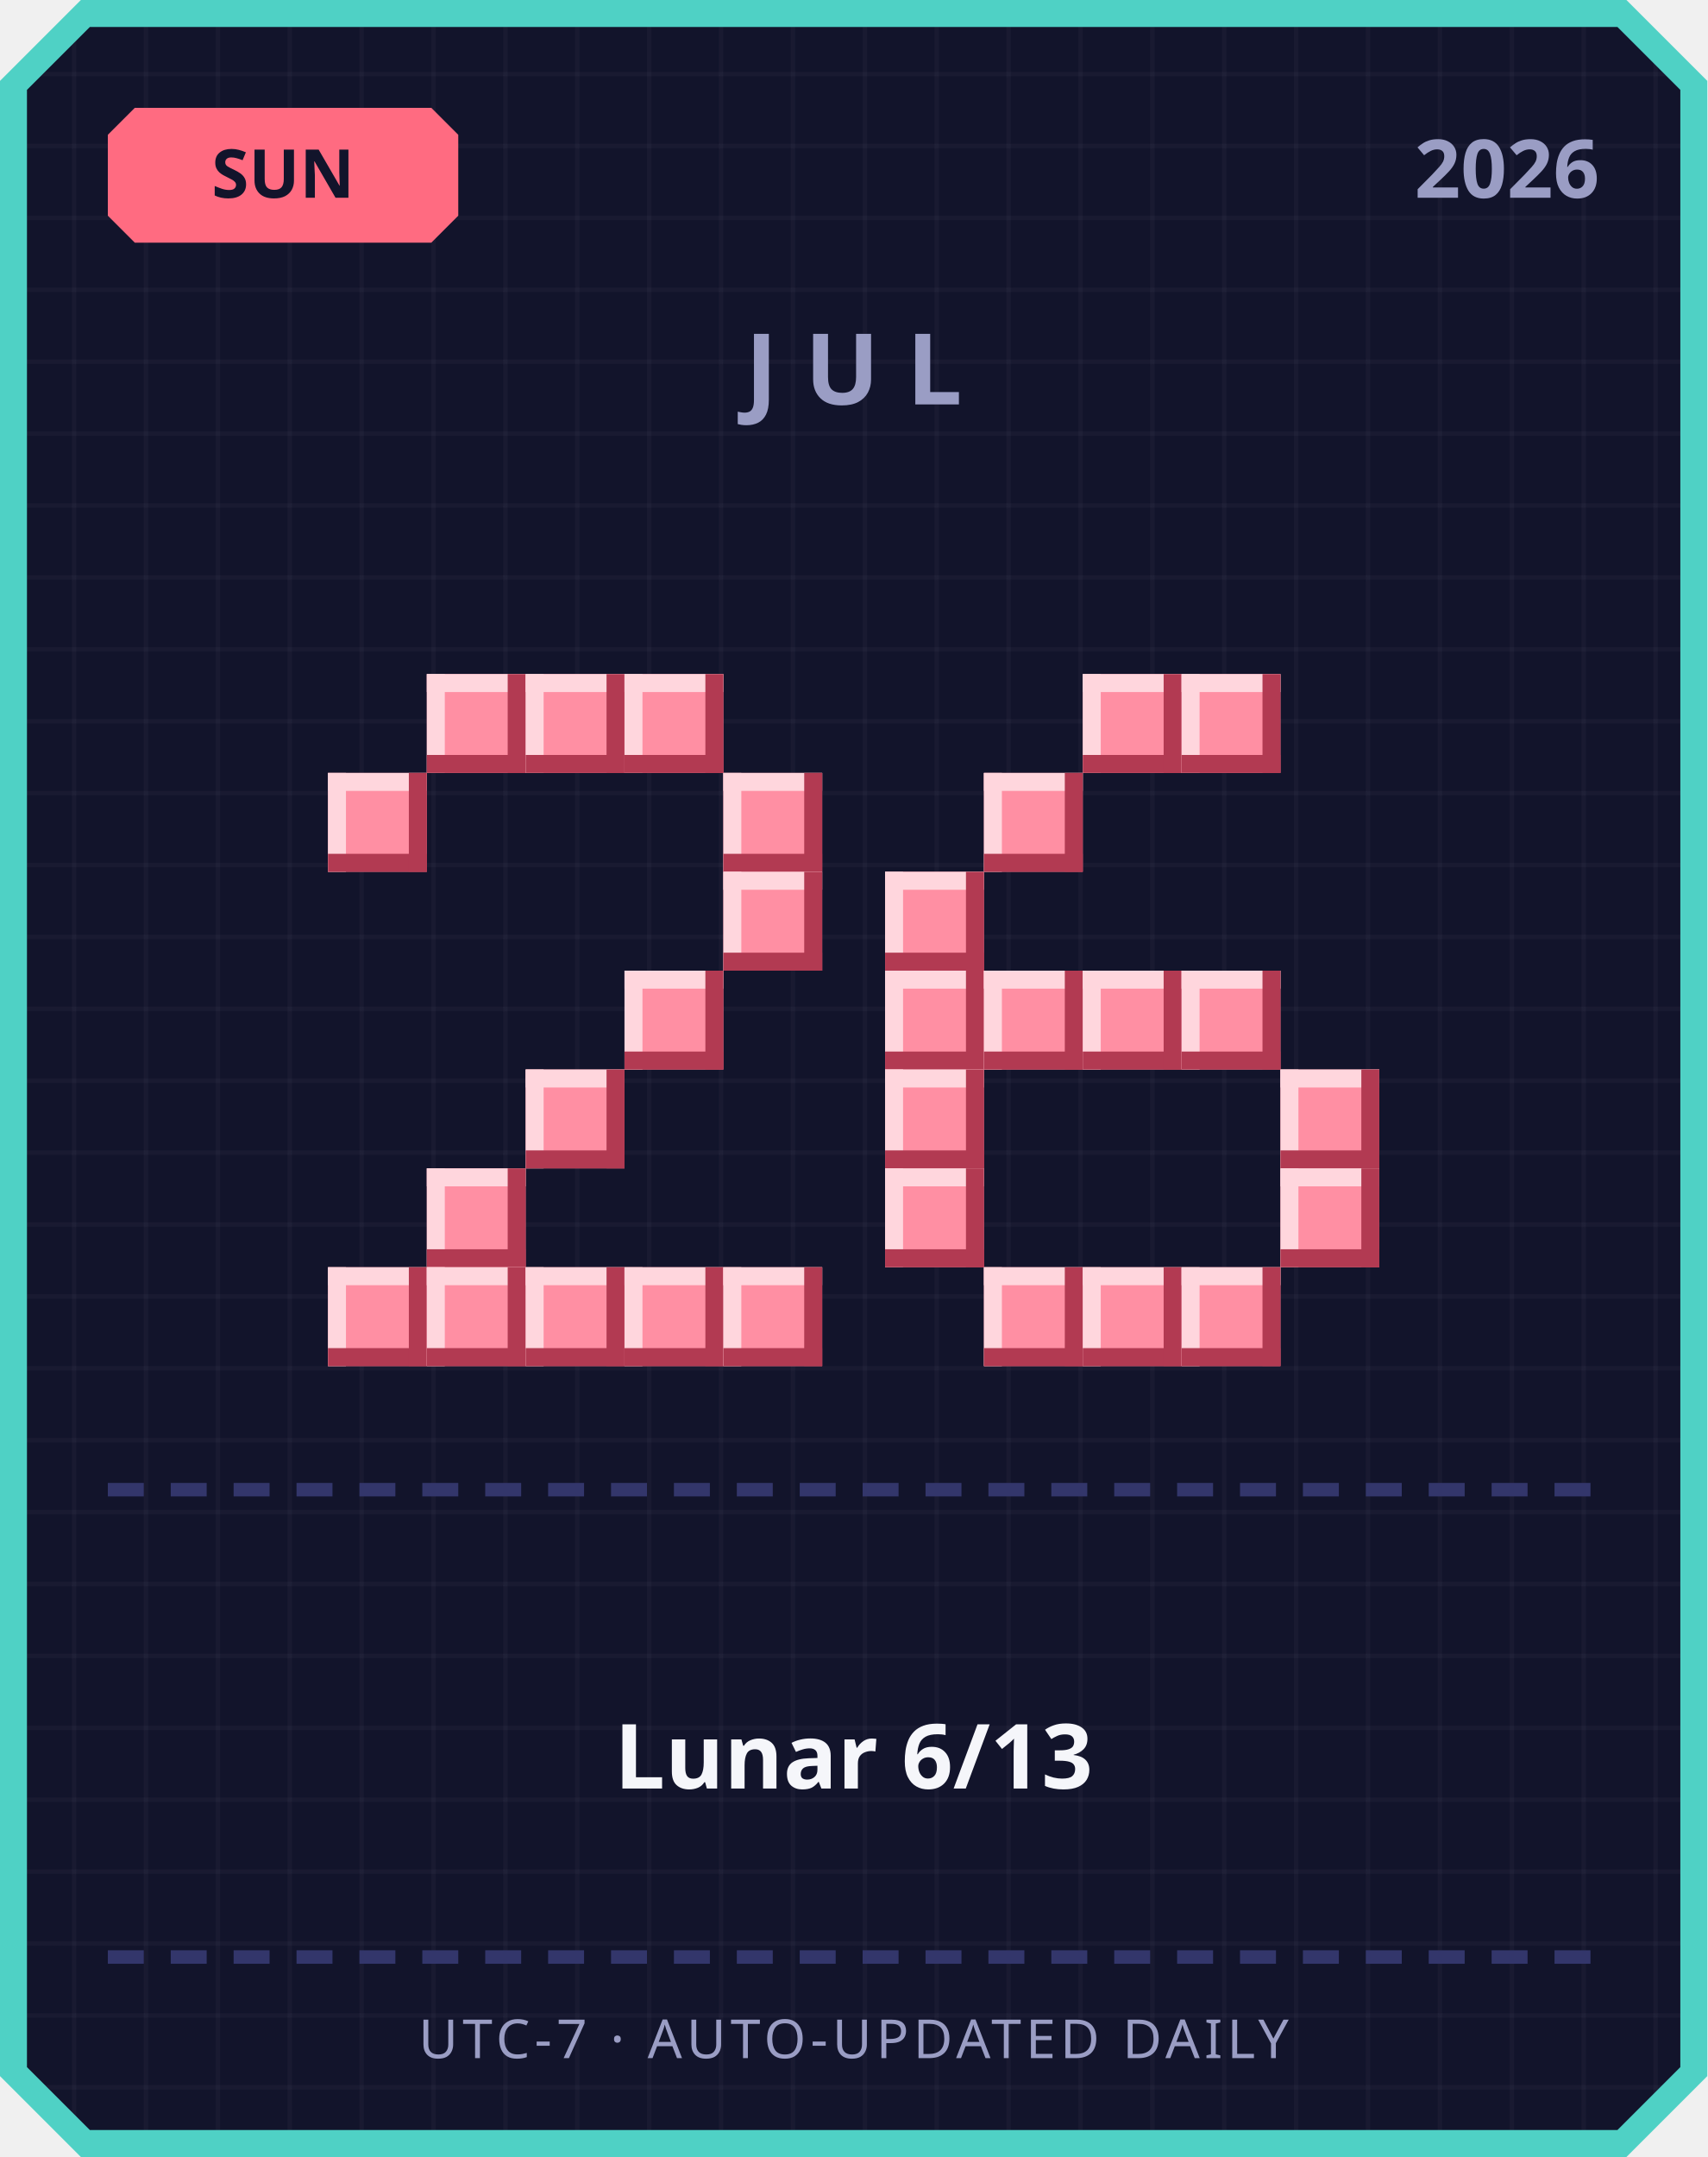
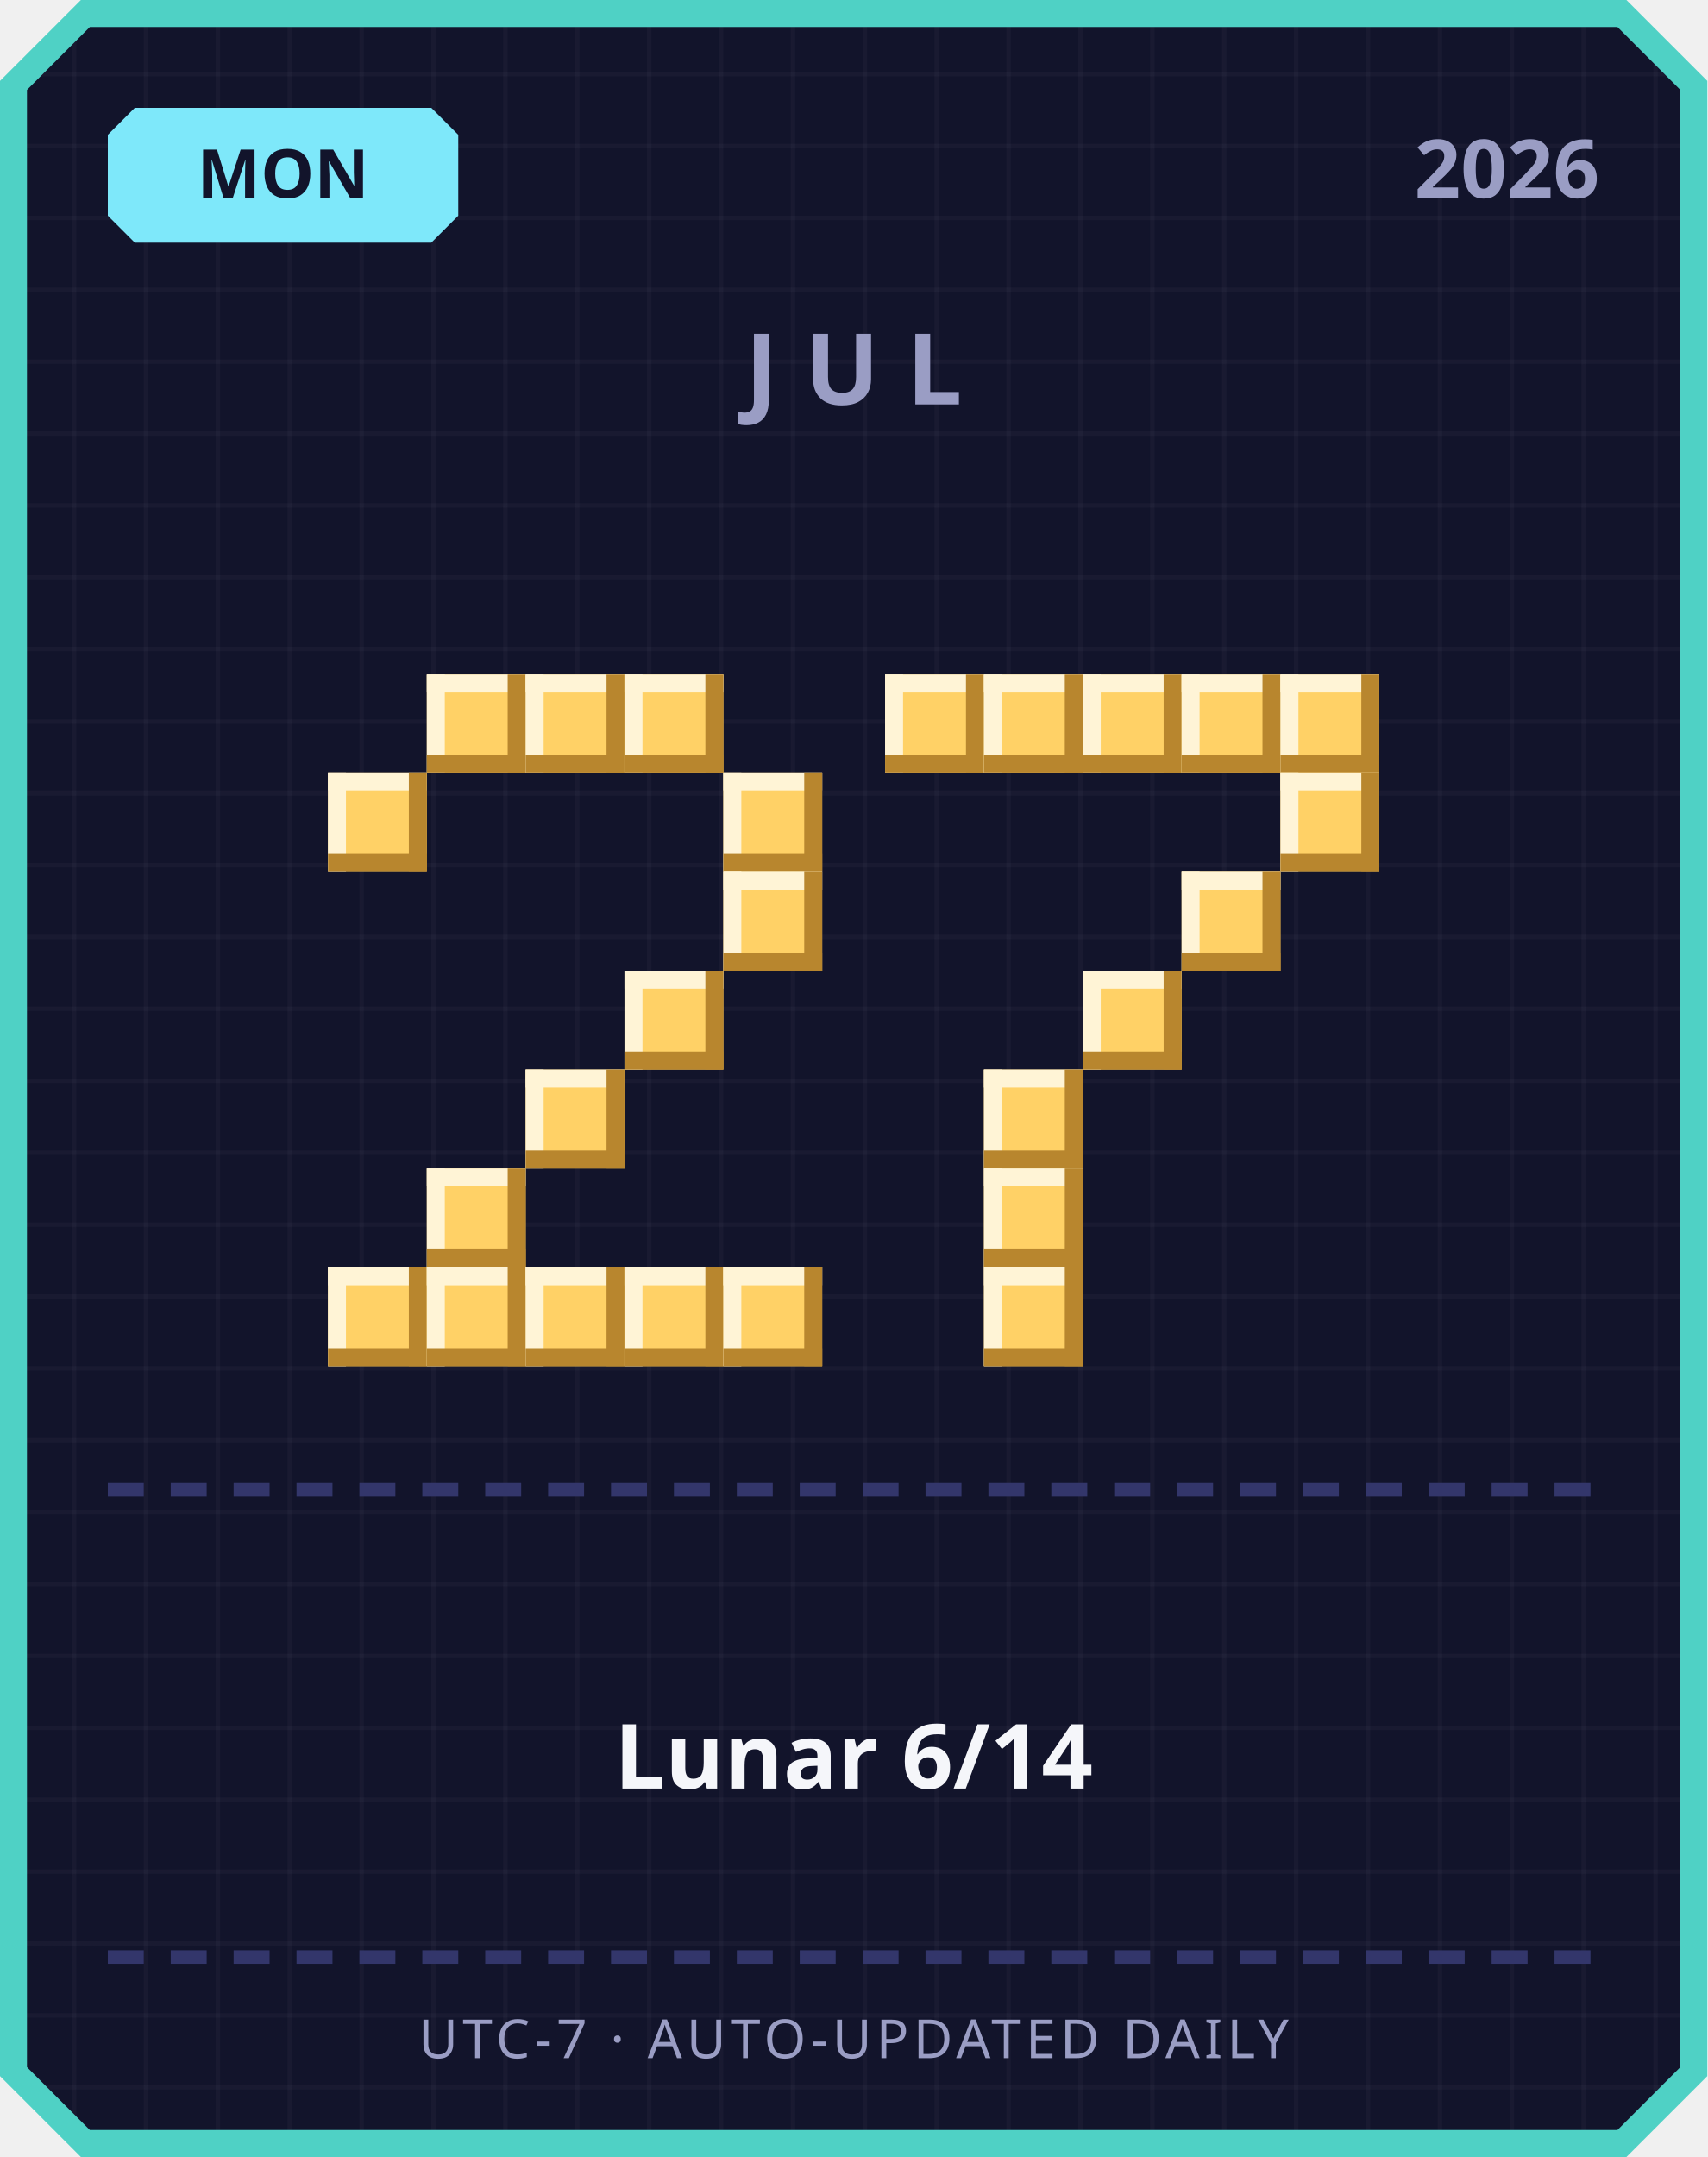
<svg xmlns="http://www.w3.org/2000/svg" width="380" height="480" viewBox="0 0 380 480">
  <defs>
    <pattern id="grid" width="16" height="16" patternUnits="userSpaceOnUse">
      <rect width="16" height="16" fill="#12142b" />
      <rect width="1" height="16" fill="#ffffff" opacity="0.03" />
      <rect width="16" height="1" fill="#ffffff" opacity="0.03" />
    </pattern>
  </defs>
  <path d="M 18,0 L 362,0 L 380,18 L 380,462 L 362,480 L 18,480 L 0,462 L 0,18 Z" fill="#4fd1c5" />
  <path d="M 20,6 L 360,6 L 374,20 L 374,460 L 360,474 L 20,474 L 6,460 L 6,20 Z" fill="url(#grid)" />
-   <path d="M 30,24 L 96,24 L 102,30 L 102,48 L 96,54 L 30,54 L 24,48 L 24,30 Z" fill="#ff6b81" />
-   <text x="63" y="44" text-anchor="middle" font-family="'Segoe UI', sans-serif" font-size="15" font-weight="700" fill="#12142b">SUN</text>
+   <path d="M 30,24 L 96,24 L 102,30 L 102,48 L 96,54 L 30,54 L 24,48 L 24,30 Z" fill="#7ee8fa" />
+   <text x="63" y="44" text-anchor="middle" font-family="'Segoe UI', sans-serif" font-size="15" font-weight="700" fill="#12142b">MON</text>
  <text x="356" y="44" text-anchor="end" font-family="'Segoe UI', sans-serif" font-size="18" font-weight="700" fill="#9a9dc4">2026</text>
  <text x="190" y="90" text-anchor="middle" font-family="'Segoe UI', sans-serif" font-size="22" font-weight="700" letter-spacing="6" fill="#9a9dc4">JUL</text>
-   <rect x="95" y="150" width="22" height="22" fill="#ff8fa3" />
-   <rect x="95" y="150" width="22" height="4" fill="#ffd6dd" />
-   <rect x="95" y="150" width="4" height="22" fill="#ffd6dd" />
-   <rect x="95" y="168" width="22" height="4" fill="#b23a52" />
-   <rect x="113" y="150" width="4" height="22" fill="#b23a52" />
-   <rect x="117" y="150" width="22" height="22" fill="#ff8fa3" />
-   <rect x="117" y="150" width="22" height="4" fill="#ffd6dd" />
-   <rect x="117" y="150" width="4" height="22" fill="#ffd6dd" />
-   <rect x="117" y="168" width="22" height="4" fill="#b23a52" />
-   <rect x="135" y="150" width="4" height="22" fill="#b23a52" />
-   <rect x="139" y="150" width="22" height="22" fill="#ff8fa3" />
-   <rect x="139" y="150" width="22" height="4" fill="#ffd6dd" />
-   <rect x="139" y="150" width="4" height="22" fill="#ffd6dd" />
-   <rect x="139" y="168" width="22" height="4" fill="#b23a52" />
-   <rect x="157" y="150" width="4" height="22" fill="#b23a52" />
-   <rect x="73" y="172" width="22" height="22" fill="#ff8fa3" />
-   <rect x="73" y="172" width="22" height="4" fill="#ffd6dd" />
-   <rect x="73" y="172" width="4" height="22" fill="#ffd6dd" />
-   <rect x="73" y="190" width="22" height="4" fill="#b23a52" />
-   <rect x="91" y="172" width="4" height="22" fill="#b23a52" />
-   <rect x="161" y="172" width="22" height="22" fill="#ff8fa3" />
-   <rect x="161" y="172" width="22" height="4" fill="#ffd6dd" />
-   <rect x="161" y="172" width="4" height="22" fill="#ffd6dd" />
-   <rect x="161" y="190" width="22" height="4" fill="#b23a52" />
-   <rect x="179" y="172" width="4" height="22" fill="#b23a52" />
-   <rect x="161" y="194" width="22" height="22" fill="#ff8fa3" />
-   <rect x="161" y="194" width="22" height="4" fill="#ffd6dd" />
-   <rect x="161" y="194" width="4" height="22" fill="#ffd6dd" />
-   <rect x="161" y="212" width="22" height="4" fill="#b23a52" />
-   <rect x="179" y="194" width="4" height="22" fill="#b23a52" />
-   <rect x="139" y="216" width="22" height="22" fill="#ff8fa3" />
-   <rect x="139" y="216" width="22" height="4" fill="#ffd6dd" />
-   <rect x="139" y="216" width="4" height="22" fill="#ffd6dd" />
-   <rect x="139" y="234" width="22" height="4" fill="#b23a52" />
-   <rect x="157" y="216" width="4" height="22" fill="#b23a52" />
-   <rect x="117" y="238" width="22" height="22" fill="#ff8fa3" />
-   <rect x="117" y="238" width="22" height="4" fill="#ffd6dd" />
-   <rect x="117" y="238" width="4" height="22" fill="#ffd6dd" />
-   <rect x="117" y="256" width="22" height="4" fill="#b23a52" />
-   <rect x="135" y="238" width="4" height="22" fill="#b23a52" />
-   <rect x="95" y="260" width="22" height="22" fill="#ff8fa3" />
-   <rect x="95" y="260" width="22" height="4" fill="#ffd6dd" />
-   <rect x="95" y="260" width="4" height="22" fill="#ffd6dd" />
-   <rect x="95" y="278" width="22" height="4" fill="#b23a52" />
-   <rect x="113" y="260" width="4" height="22" fill="#b23a52" />
-   <rect x="73" y="282" width="22" height="22" fill="#ff8fa3" />
-   <rect x="73" y="282" width="22" height="4" fill="#ffd6dd" />
-   <rect x="73" y="282" width="4" height="22" fill="#ffd6dd" />
-   <rect x="73" y="300" width="22" height="4" fill="#b23a52" />
-   <rect x="91" y="282" width="4" height="22" fill="#b23a52" />
-   <rect x="95" y="282" width="22" height="22" fill="#ff8fa3" />
-   <rect x="95" y="282" width="22" height="4" fill="#ffd6dd" />
-   <rect x="95" y="282" width="4" height="22" fill="#ffd6dd" />
-   <rect x="95" y="300" width="22" height="4" fill="#b23a52" />
-   <rect x="113" y="282" width="4" height="22" fill="#b23a52" />
-   <rect x="117" y="282" width="22" height="22" fill="#ff8fa3" />
-   <rect x="117" y="282" width="22" height="4" fill="#ffd6dd" />
-   <rect x="117" y="282" width="4" height="22" fill="#ffd6dd" />
-   <rect x="117" y="300" width="22" height="4" fill="#b23a52" />
-   <rect x="135" y="282" width="4" height="22" fill="#b23a52" />
-   <rect x="139" y="282" width="22" height="22" fill="#ff8fa3" />
-   <rect x="139" y="282" width="22" height="4" fill="#ffd6dd" />
-   <rect x="139" y="282" width="4" height="22" fill="#ffd6dd" />
-   <rect x="139" y="300" width="22" height="4" fill="#b23a52" />
-   <rect x="157" y="282" width="4" height="22" fill="#b23a52" />
-   <rect x="161" y="282" width="22" height="22" fill="#ff8fa3" />
-   <rect x="161" y="282" width="22" height="4" fill="#ffd6dd" />
-   <rect x="161" y="282" width="4" height="22" fill="#ffd6dd" />
-   <rect x="161" y="300" width="22" height="4" fill="#b23a52" />
-   <rect x="179" y="282" width="4" height="22" fill="#b23a52" />
-   <rect x="241" y="150" width="22" height="22" fill="#ff8fa3" />
-   <rect x="241" y="150" width="22" height="4" fill="#ffd6dd" />
-   <rect x="241" y="150" width="4" height="22" fill="#ffd6dd" />
-   <rect x="241" y="168" width="22" height="4" fill="#b23a52" />
-   <rect x="259" y="150" width="4" height="22" fill="#b23a52" />
-   <rect x="263" y="150" width="22" height="22" fill="#ff8fa3" />
-   <rect x="263" y="150" width="22" height="4" fill="#ffd6dd" />
-   <rect x="263" y="150" width="4" height="22" fill="#ffd6dd" />
-   <rect x="263" y="168" width="22" height="4" fill="#b23a52" />
-   <rect x="281" y="150" width="4" height="22" fill="#b23a52" />
-   <rect x="219" y="172" width="22" height="22" fill="#ff8fa3" />
-   <rect x="219" y="172" width="22" height="4" fill="#ffd6dd" />
-   <rect x="219" y="172" width="4" height="22" fill="#ffd6dd" />
-   <rect x="219" y="190" width="22" height="4" fill="#b23a52" />
-   <rect x="237" y="172" width="4" height="22" fill="#b23a52" />
-   <rect x="197" y="194" width="22" height="22" fill="#ff8fa3" />
-   <rect x="197" y="194" width="22" height="4" fill="#ffd6dd" />
-   <rect x="197" y="194" width="4" height="22" fill="#ffd6dd" />
-   <rect x="197" y="212" width="22" height="4" fill="#b23a52" />
-   <rect x="215" y="194" width="4" height="22" fill="#b23a52" />
-   <rect x="197" y="216" width="22" height="22" fill="#ff8fa3" />
-   <rect x="197" y="216" width="22" height="4" fill="#ffd6dd" />
-   <rect x="197" y="216" width="4" height="22" fill="#ffd6dd" />
-   <rect x="197" y="234" width="22" height="4" fill="#b23a52" />
-   <rect x="215" y="216" width="4" height="22" fill="#b23a52" />
-   <rect x="219" y="216" width="22" height="22" fill="#ff8fa3" />
-   <rect x="219" y="216" width="22" height="4" fill="#ffd6dd" />
-   <rect x="219" y="216" width="4" height="22" fill="#ffd6dd" />
-   <rect x="219" y="234" width="22" height="4" fill="#b23a52" />
-   <rect x="237" y="216" width="4" height="22" fill="#b23a52" />
-   <rect x="241" y="216" width="22" height="22" fill="#ff8fa3" />
-   <rect x="241" y="216" width="22" height="4" fill="#ffd6dd" />
-   <rect x="241" y="216" width="4" height="22" fill="#ffd6dd" />
-   <rect x="241" y="234" width="22" height="4" fill="#b23a52" />
-   <rect x="259" y="216" width="4" height="22" fill="#b23a52" />
-   <rect x="263" y="216" width="22" height="22" fill="#ff8fa3" />
-   <rect x="263" y="216" width="22" height="4" fill="#ffd6dd" />
-   <rect x="263" y="216" width="4" height="22" fill="#ffd6dd" />
-   <rect x="263" y="234" width="22" height="4" fill="#b23a52" />
-   <rect x="281" y="216" width="4" height="22" fill="#b23a52" />
-   <rect x="197" y="238" width="22" height="22" fill="#ff8fa3" />
-   <rect x="197" y="238" width="22" height="4" fill="#ffd6dd" />
-   <rect x="197" y="238" width="4" height="22" fill="#ffd6dd" />
-   <rect x="197" y="256" width="22" height="4" fill="#b23a52" />
-   <rect x="215" y="238" width="4" height="22" fill="#b23a52" />
-   <rect x="285" y="238" width="22" height="22" fill="#ff8fa3" />
-   <rect x="285" y="238" width="22" height="4" fill="#ffd6dd" />
-   <rect x="285" y="238" width="4" height="22" fill="#ffd6dd" />
-   <rect x="285" y="256" width="22" height="4" fill="#b23a52" />
-   <rect x="303" y="238" width="4" height="22" fill="#b23a52" />
-   <rect x="197" y="260" width="22" height="22" fill="#ff8fa3" />
-   <rect x="197" y="260" width="22" height="4" fill="#ffd6dd" />
-   <rect x="197" y="260" width="4" height="22" fill="#ffd6dd" />
-   <rect x="197" y="278" width="22" height="4" fill="#b23a52" />
-   <rect x="215" y="260" width="4" height="22" fill="#b23a52" />
-   <rect x="285" y="260" width="22" height="22" fill="#ff8fa3" />
-   <rect x="285" y="260" width="22" height="4" fill="#ffd6dd" />
-   <rect x="285" y="260" width="4" height="22" fill="#ffd6dd" />
-   <rect x="285" y="278" width="22" height="4" fill="#b23a52" />
-   <rect x="303" y="260" width="4" height="22" fill="#b23a52" />
-   <rect x="219" y="282" width="22" height="22" fill="#ff8fa3" />
-   <rect x="219" y="282" width="22" height="4" fill="#ffd6dd" />
-   <rect x="219" y="282" width="4" height="22" fill="#ffd6dd" />
-   <rect x="219" y="300" width="22" height="4" fill="#b23a52" />
-   <rect x="237" y="282" width="4" height="22" fill="#b23a52" />
-   <rect x="241" y="282" width="22" height="22" fill="#ff8fa3" />
-   <rect x="241" y="282" width="22" height="4" fill="#ffd6dd" />
-   <rect x="241" y="282" width="4" height="22" fill="#ffd6dd" />
-   <rect x="241" y="300" width="22" height="4" fill="#b23a52" />
-   <rect x="259" y="282" width="4" height="22" fill="#b23a52" />
-   <rect x="263" y="282" width="22" height="22" fill="#ff8fa3" />
-   <rect x="263" y="282" width="22" height="4" fill="#ffd6dd" />
-   <rect x="263" y="282" width="4" height="22" fill="#ffd6dd" />
-   <rect x="263" y="300" width="22" height="4" fill="#b23a52" />
-   <rect x="281" y="282" width="4" height="22" fill="#b23a52" />
+   <rect x="95" y="150" width="22" height="22" fill="#ffd166" />
+   <rect x="95" y="150" width="22" height="4" fill="#fff4d6" />
+   <rect x="95" y="150" width="4" height="22" fill="#fff4d6" />
+   <rect x="95" y="168" width="22" height="4" fill="#b8862e" />
+   <rect x="113" y="150" width="4" height="22" fill="#b8862e" />
+   <rect x="117" y="150" width="22" height="22" fill="#ffd166" />
+   <rect x="117" y="150" width="22" height="4" fill="#fff4d6" />
+   <rect x="117" y="150" width="4" height="22" fill="#fff4d6" />
+   <rect x="117" y="168" width="22" height="4" fill="#b8862e" />
+   <rect x="135" y="150" width="4" height="22" fill="#b8862e" />
+   <rect x="139" y="150" width="22" height="22" fill="#ffd166" />
+   <rect x="139" y="150" width="22" height="4" fill="#fff4d6" />
+   <rect x="139" y="150" width="4" height="22" fill="#fff4d6" />
+   <rect x="139" y="168" width="22" height="4" fill="#b8862e" />
+   <rect x="157" y="150" width="4" height="22" fill="#b8862e" />
+   <rect x="73" y="172" width="22" height="22" fill="#ffd166" />
+   <rect x="73" y="172" width="22" height="4" fill="#fff4d6" />
+   <rect x="73" y="172" width="4" height="22" fill="#fff4d6" />
+   <rect x="73" y="190" width="22" height="4" fill="#b8862e" />
+   <rect x="91" y="172" width="4" height="22" fill="#b8862e" />
+   <rect x="161" y="172" width="22" height="22" fill="#ffd166" />
+   <rect x="161" y="172" width="22" height="4" fill="#fff4d6" />
+   <rect x="161" y="172" width="4" height="22" fill="#fff4d6" />
+   <rect x="161" y="190" width="22" height="4" fill="#b8862e" />
+   <rect x="179" y="172" width="4" height="22" fill="#b8862e" />
+   <rect x="161" y="194" width="22" height="22" fill="#ffd166" />
+   <rect x="161" y="194" width="22" height="4" fill="#fff4d6" />
+   <rect x="161" y="194" width="4" height="22" fill="#fff4d6" />
+   <rect x="161" y="212" width="22" height="4" fill="#b8862e" />
+   <rect x="179" y="194" width="4" height="22" fill="#b8862e" />
+   <rect x="139" y="216" width="22" height="22" fill="#ffd166" />
+   <rect x="139" y="216" width="22" height="4" fill="#fff4d6" />
+   <rect x="139" y="216" width="4" height="22" fill="#fff4d6" />
+   <rect x="139" y="234" width="22" height="4" fill="#b8862e" />
+   <rect x="157" y="216" width="4" height="22" fill="#b8862e" />
+   <rect x="117" y="238" width="22" height="22" fill="#ffd166" />
+   <rect x="117" y="238" width="22" height="4" fill="#fff4d6" />
+   <rect x="117" y="238" width="4" height="22" fill="#fff4d6" />
+   <rect x="117" y="256" width="22" height="4" fill="#b8862e" />
+   <rect x="135" y="238" width="4" height="22" fill="#b8862e" />
+   <rect x="95" y="260" width="22" height="22" fill="#ffd166" />
+   <rect x="95" y="260" width="22" height="4" fill="#fff4d6" />
+   <rect x="95" y="260" width="4" height="22" fill="#fff4d6" />
+   <rect x="95" y="278" width="22" height="4" fill="#b8862e" />
+   <rect x="113" y="260" width="4" height="22" fill="#b8862e" />
+   <rect x="73" y="282" width="22" height="22" fill="#ffd166" />
+   <rect x="73" y="282" width="22" height="4" fill="#fff4d6" />
+   <rect x="73" y="282" width="4" height="22" fill="#fff4d6" />
+   <rect x="73" y="300" width="22" height="4" fill="#b8862e" />
+   <rect x="91" y="282" width="4" height="22" fill="#b8862e" />
+   <rect x="95" y="282" width="22" height="22" fill="#ffd166" />
+   <rect x="95" y="282" width="22" height="4" fill="#fff4d6" />
+   <rect x="95" y="282" width="4" height="22" fill="#fff4d6" />
+   <rect x="95" y="300" width="22" height="4" fill="#b8862e" />
+   <rect x="113" y="282" width="4" height="22" fill="#b8862e" />
+   <rect x="117" y="282" width="22" height="22" fill="#ffd166" />
+   <rect x="117" y="282" width="22" height="4" fill="#fff4d6" />
+   <rect x="117" y="282" width="4" height="22" fill="#fff4d6" />
+   <rect x="117" y="300" width="22" height="4" fill="#b8862e" />
+   <rect x="135" y="282" width="4" height="22" fill="#b8862e" />
+   <rect x="139" y="282" width="22" height="22" fill="#ffd166" />
+   <rect x="139" y="282" width="22" height="4" fill="#fff4d6" />
+   <rect x="139" y="282" width="4" height="22" fill="#fff4d6" />
+   <rect x="139" y="300" width="22" height="4" fill="#b8862e" />
+   <rect x="157" y="282" width="4" height="22" fill="#b8862e" />
+   <rect x="161" y="282" width="22" height="22" fill="#ffd166" />
+   <rect x="161" y="282" width="22" height="4" fill="#fff4d6" />
+   <rect x="161" y="282" width="4" height="22" fill="#fff4d6" />
+   <rect x="161" y="300" width="22" height="4" fill="#b8862e" />
+   <rect x="179" y="282" width="4" height="22" fill="#b8862e" />
+   <rect x="197" y="150" width="22" height="22" fill="#ffd166" />
+   <rect x="197" y="150" width="22" height="4" fill="#fff4d6" />
+   <rect x="197" y="150" width="4" height="22" fill="#fff4d6" />
+   <rect x="197" y="168" width="22" height="4" fill="#b8862e" />
+   <rect x="215" y="150" width="4" height="22" fill="#b8862e" />
+   <rect x="219" y="150" width="22" height="22" fill="#ffd166" />
+   <rect x="219" y="150" width="22" height="4" fill="#fff4d6" />
+   <rect x="219" y="150" width="4" height="22" fill="#fff4d6" />
+   <rect x="219" y="168" width="22" height="4" fill="#b8862e" />
+   <rect x="237" y="150" width="4" height="22" fill="#b8862e" />
+   <rect x="241" y="150" width="22" height="22" fill="#ffd166" />
+   <rect x="241" y="150" width="22" height="4" fill="#fff4d6" />
+   <rect x="241" y="150" width="4" height="22" fill="#fff4d6" />
+   <rect x="241" y="168" width="22" height="4" fill="#b8862e" />
+   <rect x="259" y="150" width="4" height="22" fill="#b8862e" />
+   <rect x="263" y="150" width="22" height="22" fill="#ffd166" />
+   <rect x="263" y="150" width="22" height="4" fill="#fff4d6" />
+   <rect x="263" y="150" width="4" height="22" fill="#fff4d6" />
+   <rect x="263" y="168" width="22" height="4" fill="#b8862e" />
+   <rect x="281" y="150" width="4" height="22" fill="#b8862e" />
+   <rect x="285" y="150" width="22" height="22" fill="#ffd166" />
+   <rect x="285" y="150" width="22" height="4" fill="#fff4d6" />
+   <rect x="285" y="150" width="4" height="22" fill="#fff4d6" />
+   <rect x="285" y="168" width="22" height="4" fill="#b8862e" />
+   <rect x="303" y="150" width="4" height="22" fill="#b8862e" />
+   <rect x="285" y="172" width="22" height="22" fill="#ffd166" />
+   <rect x="285" y="172" width="22" height="4" fill="#fff4d6" />
+   <rect x="285" y="172" width="4" height="22" fill="#fff4d6" />
+   <rect x="285" y="190" width="22" height="4" fill="#b8862e" />
+   <rect x="303" y="172" width="4" height="22" fill="#b8862e" />
+   <rect x="263" y="194" width="22" height="22" fill="#ffd166" />
+   <rect x="263" y="194" width="22" height="4" fill="#fff4d6" />
+   <rect x="263" y="194" width="4" height="22" fill="#fff4d6" />
+   <rect x="263" y="212" width="22" height="4" fill="#b8862e" />
+   <rect x="281" y="194" width="4" height="22" fill="#b8862e" />
+   <rect x="241" y="216" width="22" height="22" fill="#ffd166" />
+   <rect x="241" y="216" width="22" height="4" fill="#fff4d6" />
+   <rect x="241" y="216" width="4" height="22" fill="#fff4d6" />
+   <rect x="241" y="234" width="22" height="4" fill="#b8862e" />
+   <rect x="259" y="216" width="4" height="22" fill="#b8862e" />
+   <rect x="219" y="238" width="22" height="22" fill="#ffd166" />
+   <rect x="219" y="238" width="22" height="4" fill="#fff4d6" />
+   <rect x="219" y="238" width="4" height="22" fill="#fff4d6" />
+   <rect x="219" y="256" width="22" height="4" fill="#b8862e" />
+   <rect x="237" y="238" width="4" height="22" fill="#b8862e" />
+   <rect x="219" y="260" width="22" height="22" fill="#ffd166" />
+   <rect x="219" y="260" width="22" height="4" fill="#fff4d6" />
+   <rect x="219" y="260" width="4" height="22" fill="#fff4d6" />
+   <rect x="219" y="278" width="22" height="4" fill="#b8862e" />
+   <rect x="237" y="260" width="4" height="22" fill="#b8862e" />
+   <rect x="219" y="282" width="22" height="22" fill="#ffd166" />
+   <rect x="219" y="282" width="22" height="4" fill="#fff4d6" />
+   <rect x="219" y="282" width="4" height="22" fill="#fff4d6" />
+   <rect x="219" y="300" width="22" height="4" fill="#b8862e" />
+   <rect x="237" y="282" width="4" height="22" fill="#b8862e" />
  <rect x="24" y="330" width="8" height="3" fill="#33366b" />
  <rect x="38" y="330" width="8" height="3" fill="#33366b" />
  <rect x="52" y="330" width="8" height="3" fill="#33366b" />
  <rect x="66" y="330" width="8" height="3" fill="#33366b" />
  <rect x="80" y="330" width="8" height="3" fill="#33366b" />
  <rect x="94" y="330" width="8" height="3" fill="#33366b" />
  <rect x="108" y="330" width="8" height="3" fill="#33366b" />
  <rect x="122" y="330" width="8" height="3" fill="#33366b" />
  <rect x="136" y="330" width="8" height="3" fill="#33366b" />
  <rect x="150" y="330" width="8" height="3" fill="#33366b" />
  <rect x="164" y="330" width="8" height="3" fill="#33366b" />
  <rect x="178" y="330" width="8" height="3" fill="#33366b" />
  <rect x="192" y="330" width="8" height="3" fill="#33366b" />
  <rect x="206" y="330" width="8" height="3" fill="#33366b" />
  <rect x="220" y="330" width="8" height="3" fill="#33366b" />
  <rect x="234" y="330" width="8" height="3" fill="#33366b" />
  <rect x="248" y="330" width="8" height="3" fill="#33366b" />
  <rect x="262" y="330" width="8" height="3" fill="#33366b" />
  <rect x="276" y="330" width="8" height="3" fill="#33366b" />
  <rect x="290" y="330" width="8" height="3" fill="#33366b" />
  <rect x="304" y="330" width="8" height="3" fill="#33366b" />
  <rect x="318" y="330" width="8" height="3" fill="#33366b" />
  <rect x="332" y="330" width="8" height="3" fill="#33366b" />
  <rect x="346" y="330" width="8" height="3" fill="#33366b" />
-   <text x="190" y="398" text-anchor="middle" font-family="'Segoe UI', 'Microsoft JhengHei', sans-serif" font-size="20" font-weight="700" fill="#f5f6fa">Lunar 6/13</text>
+   <text x="190" y="398" text-anchor="middle" font-family="'Segoe UI', 'Microsoft JhengHei', sans-serif" font-size="20" font-weight="700" fill="#f5f6fa">Lunar 6/14</text>
  <rect x="24" y="434" width="8" height="3" fill="#33366b" />
  <rect x="38" y="434" width="8" height="3" fill="#33366b" />
  <rect x="52" y="434" width="8" height="3" fill="#33366b" />
  <rect x="66" y="434" width="8" height="3" fill="#33366b" />
  <rect x="80" y="434" width="8" height="3" fill="#33366b" />
  <rect x="94" y="434" width="8" height="3" fill="#33366b" />
  <rect x="108" y="434" width="8" height="3" fill="#33366b" />
  <rect x="122" y="434" width="8" height="3" fill="#33366b" />
  <rect x="136" y="434" width="8" height="3" fill="#33366b" />
  <rect x="150" y="434" width="8" height="3" fill="#33366b" />
  <rect x="164" y="434" width="8" height="3" fill="#33366b" />
  <rect x="178" y="434" width="8" height="3" fill="#33366b" />
  <rect x="192" y="434" width="8" height="3" fill="#33366b" />
  <rect x="206" y="434" width="8" height="3" fill="#33366b" />
  <rect x="220" y="434" width="8" height="3" fill="#33366b" />
  <rect x="234" y="434" width="8" height="3" fill="#33366b" />
  <rect x="248" y="434" width="8" height="3" fill="#33366b" />
  <rect x="262" y="434" width="8" height="3" fill="#33366b" />
  <rect x="276" y="434" width="8" height="3" fill="#33366b" />
  <rect x="290" y="434" width="8" height="3" fill="#33366b" />
  <rect x="304" y="434" width="8" height="3" fill="#33366b" />
  <rect x="318" y="434" width="8" height="3" fill="#33366b" />
  <rect x="332" y="434" width="8" height="3" fill="#33366b" />
  <rect x="346" y="434" width="8" height="3" fill="#33366b" />
  <text x="190" y="458" text-anchor="middle" font-family="'Segoe UI', sans-serif" font-size="12" letter-spacing="1" fill="#9a9dc4">UTC-7 · AUTO-UPDATED DAILY</text>
</svg>
